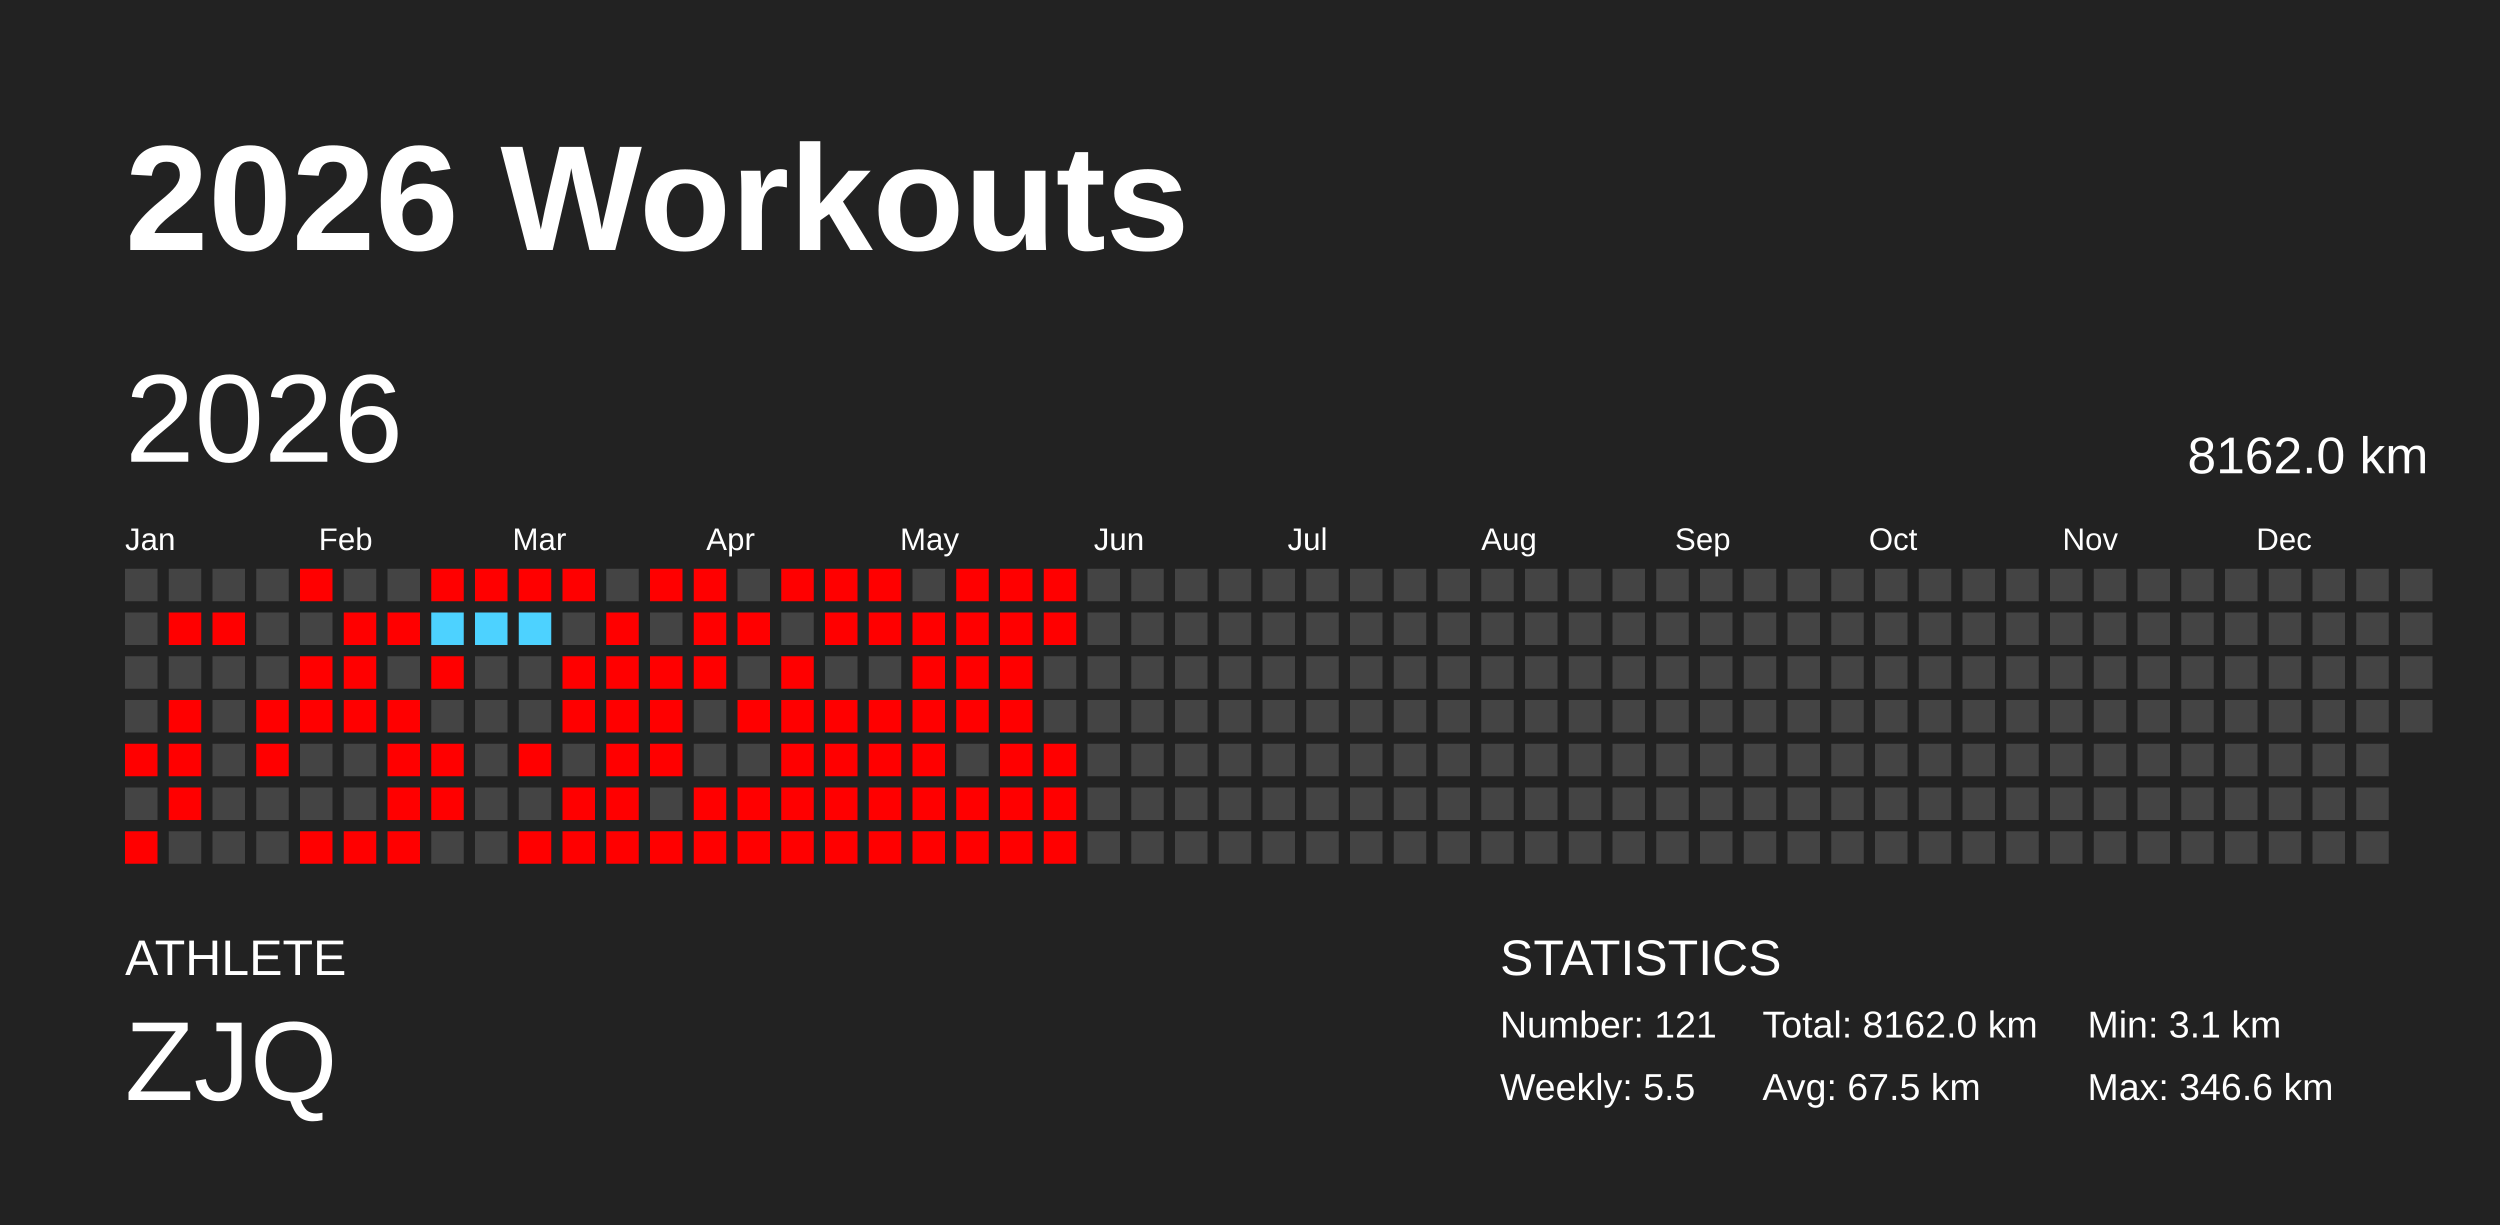
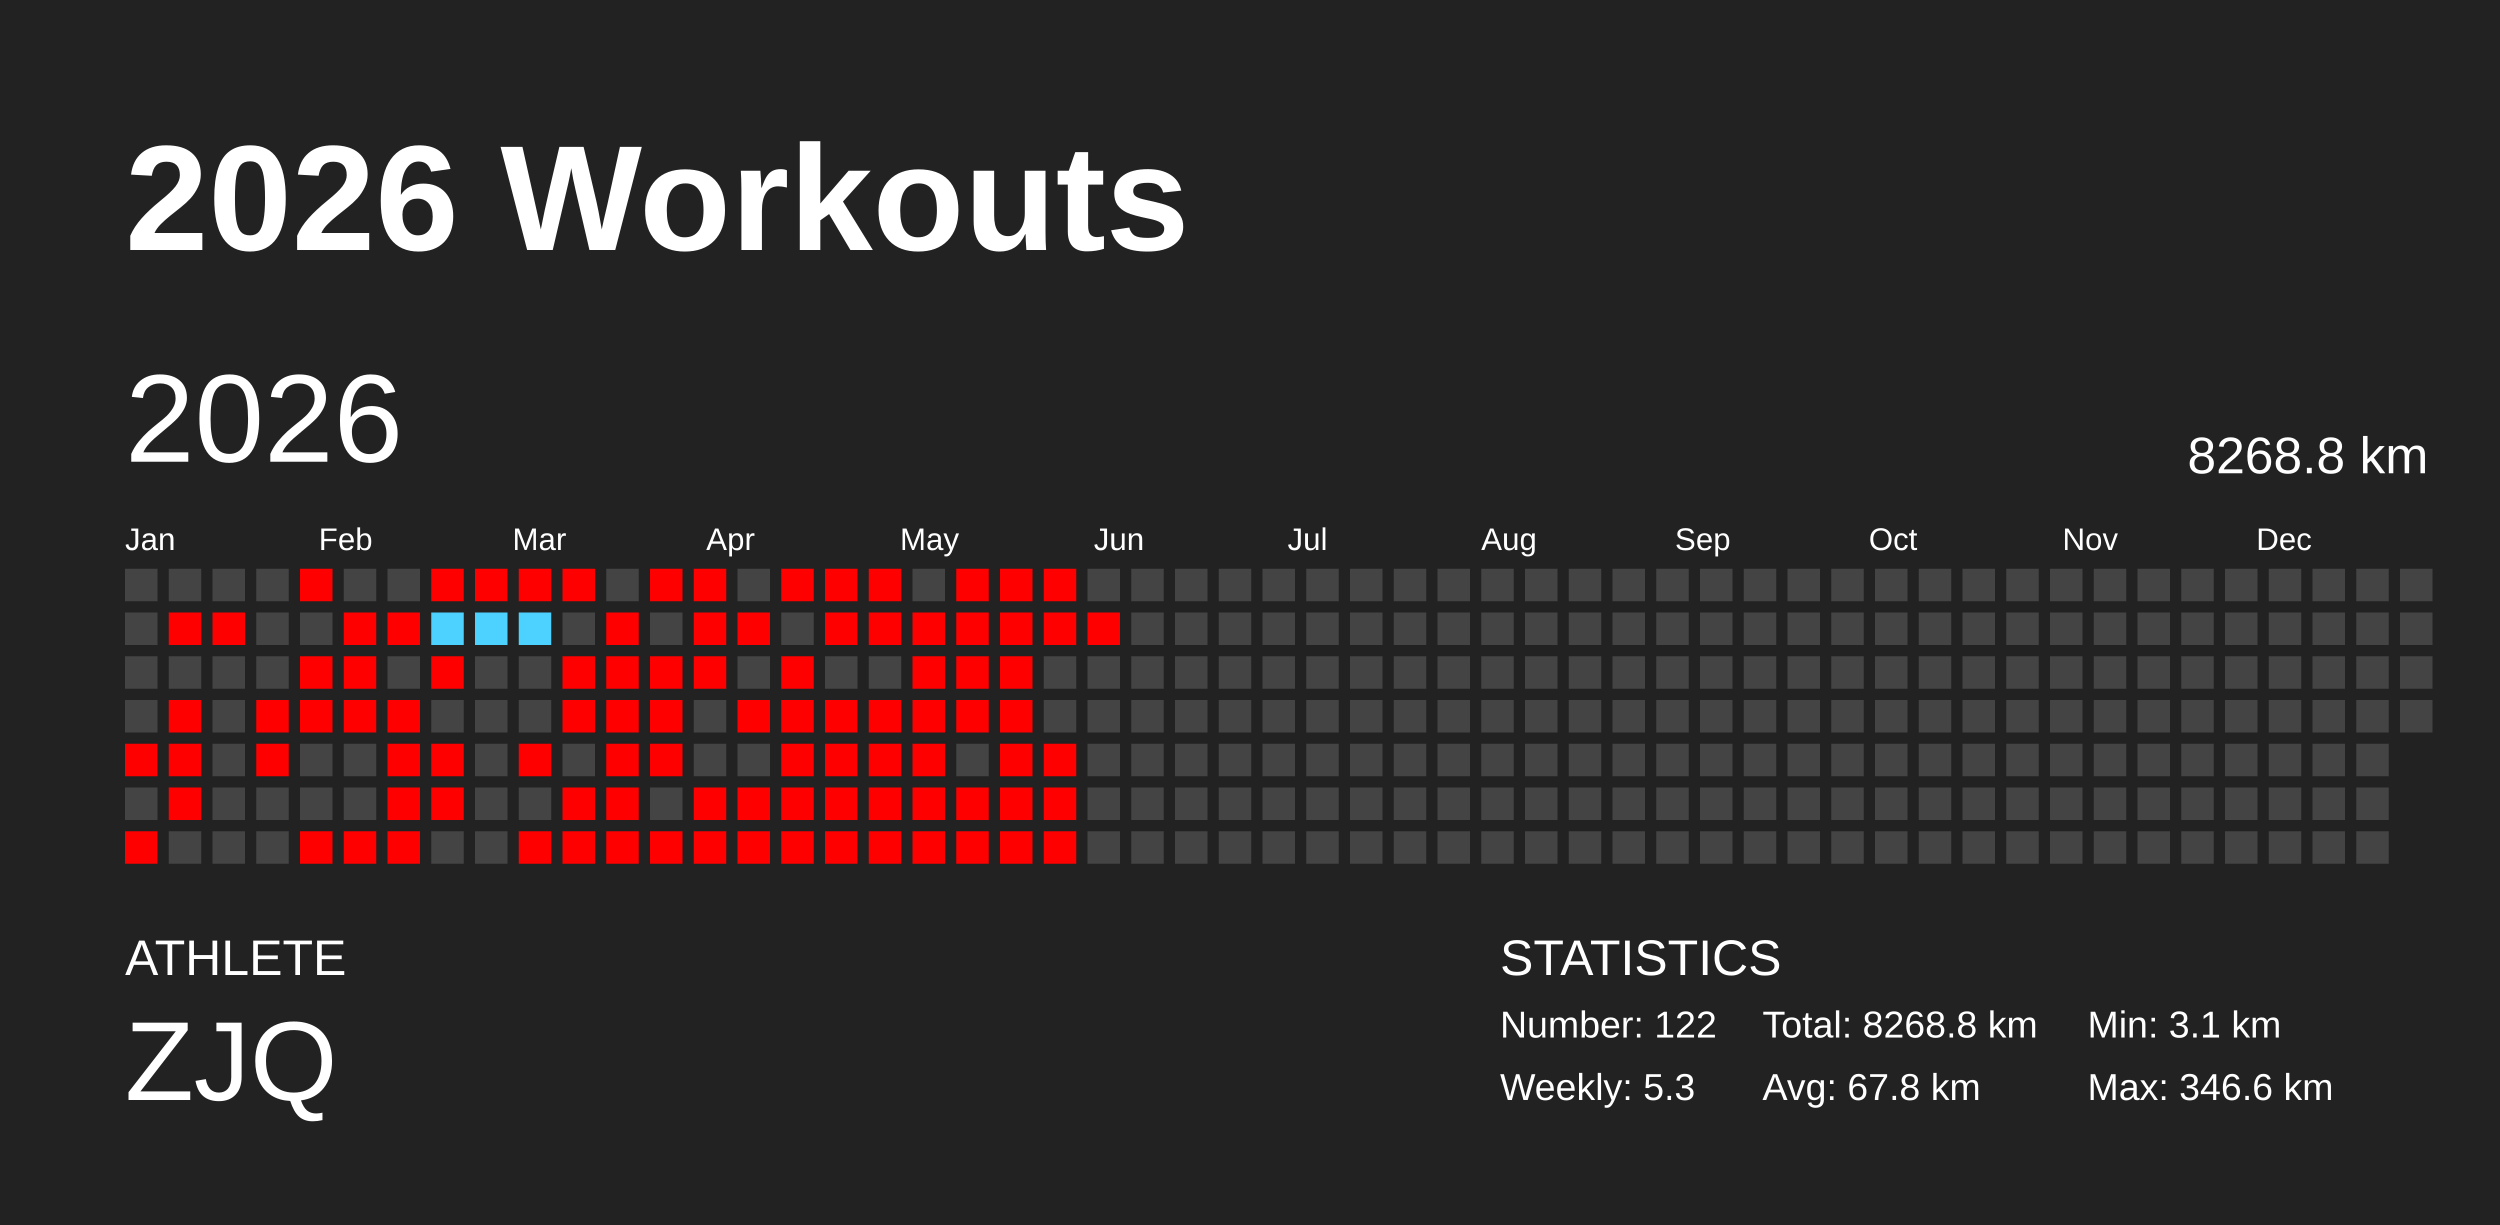
<svg xmlns="http://www.w3.org/2000/svg" baseProfile="full" height="98mm" version="1.1" viewBox="0,0,200,98" width="200mm">
  <defs />
  <rect fill="#222222" height="98" width="200" x="0" y="0" />
  <text fill="#FFFFFF" style="font-size:12px; font-family:Arial; font-weight:bold;" x="10" y="20">2026 Workouts</text>
  <text fill="#FFFFFF" style="font-size:4px; font-family:Arial" x="10" y="78">ATHLETE</text>
  <text fill="#FFFFFF" style="font-size:9px; font-family:Arial" x="10" y="88">ZJQ</text>
  <text fill="#FFFFFF" style="font-size:4px; font-family:Arial" x="120" y="78">STATISTICS</text>
-   <text fill="#FFFFFF" style="font-size:3px; font-family:Arial" x="120" y="83">Number: 121</text>
-   <text fill="#FFFFFF" style="font-size:3px; font-family:Arial" x="120" y="88">Weekly: 5.5</text>
-   <text fill="#FFFFFF" style="font-size:3px; font-family:Arial" x="141" y="83">Total: 8162.0 km</text>
-   <text fill="#FFFFFF" style="font-size:3px; font-family:Arial" x="141" y="88">Avg: 67.5 km</text>
+   <text fill="#FFFFFF" style="font-size:3px; font-family:Arial" x="120" y="83">Number: 122</text>
+   <text fill="#FFFFFF" style="font-size:3px; font-family:Arial" x="120" y="88">Weekly: 5.3</text>
+   <text fill="#FFFFFF" style="font-size:3px; font-family:Arial" x="141" y="83">Total: 8268.8 km</text>
+   <text fill="#FFFFFF" style="font-size:3px; font-family:Arial" x="141" y="88">Avg: 67.8 km</text>
  <text fill="#FFFFFF" style="font-size:3px; font-family:Arial" x="167" y="83">Min: 3.1 km</text>
  <text fill="#FFFFFF" style="font-size:3px; font-family:Arial" x="167" y="88">Max: 346.6 km</text>
  <text dominant-baseline="hanging" fill="#FFFFFF" style="font-size:10.0px; font-family:Arial;" x="10" y="30">2026</text>
-   <text dominant-baseline="hanging" fill="#FFFFFF" style="font-size:4.125px; font-family:Arial;" x="175" y="35">8162.0 km</text>
+   <text dominant-baseline="hanging" fill="#FFFFFF" style="font-size:4.125px; font-family:Arial;" x="175" y="35">8268.8 km</text>
  <text fill="#FFFFFF" style="font-size:2.5px; font-family:Arial" x="10.0" y="44">Jan</text>
  <text fill="#FFFFFF" style="font-size:2.5px; font-family:Arial" x="25.5" y="44">Feb</text>
  <text fill="#FFFFFF" style="font-size:2.5px; font-family:Arial" x="41.0" y="44">Mar</text>
  <text fill="#FFFFFF" style="font-size:2.5px; font-family:Arial" x="56.5" y="44">Apr</text>
  <text fill="#FFFFFF" style="font-size:2.5px; font-family:Arial" x="72.0" y="44">May</text>
  <text fill="#FFFFFF" style="font-size:2.5px; font-family:Arial" x="87.5" y="44">Jun</text>
  <text fill="#FFFFFF" style="font-size:2.5px; font-family:Arial" x="103.0" y="44">Jul</text>
  <text fill="#FFFFFF" style="font-size:2.5px; font-family:Arial" x="118.5" y="44">Aug</text>
  <text fill="#FFFFFF" style="font-size:2.5px; font-family:Arial" x="134.0" y="44">Sep</text>
  <text fill="#FFFFFF" style="font-size:2.5px; font-family:Arial" x="149.5" y="44">Oct</text>
  <text fill="#FFFFFF" style="font-size:2.5px; font-family:Arial" x="165.0" y="44">Nov</text>
  <text fill="#FFFFFF" style="font-size:2.5px; font-family:Arial" x="180.5" y="44">Dec</text>
  <rect fill="#444444" height="2.6" width="2.6" x="10.0" y="45.5" />
  <rect fill="#444444" height="2.6" width="2.6" x="10.0" y="49.0" />
  <rect fill="#444444" height="2.6" width="2.6" x="10.0" y="52.5" />
  <rect fill="#444444" height="2.6" width="2.6" x="10.0" y="56.0" />
  <rect fill="red" height="2.6" width="2.6" x="10.0" y="59.5" />
  <rect fill="#444444" height="2.6" width="2.6" x="10.0" y="63.0" />
  <rect fill="red" height="2.6" width="2.6" x="10.0" y="66.5" />
  <rect fill="#444444" height="2.6" width="2.6" x="13.5" y="45.5" />
  <rect fill="red" height="2.6" width="2.6" x="13.5" y="49.0" />
  <rect fill="#444444" height="2.6" width="2.6" x="13.5" y="52.5" />
  <rect fill="red" height="2.6" width="2.6" x="13.5" y="56.0" />
  <rect fill="red" height="2.6" width="2.6" x="13.5" y="59.5" />
  <rect fill="red" height="2.6" width="2.6" x="13.5" y="63.0" />
  <rect fill="#444444" height="2.6" width="2.6" x="13.5" y="66.5" />
  <rect fill="#444444" height="2.6" width="2.6" x="17.0" y="45.5" />
  <rect fill="red" height="2.6" width="2.6" x="17.0" y="49.0" />
  <rect fill="#444444" height="2.6" width="2.6" x="17.0" y="52.5" />
  <rect fill="#444444" height="2.6" width="2.6" x="17.0" y="56.0" />
  <rect fill="#444444" height="2.6" width="2.6" x="17.0" y="59.5" />
  <rect fill="#444444" height="2.6" width="2.6" x="17.0" y="63.0" />
  <rect fill="#444444" height="2.6" width="2.6" x="17.0" y="66.5" />
  <rect fill="#444444" height="2.6" width="2.6" x="20.5" y="45.5" />
  <rect fill="#444444" height="2.6" width="2.6" x="20.5" y="49.0" />
  <rect fill="#444444" height="2.6" width="2.6" x="20.5" y="52.5" />
  <rect fill="red" height="2.6" width="2.6" x="20.5" y="56.0" />
  <rect fill="red" height="2.6" width="2.6" x="20.5" y="59.5" />
  <rect fill="#444444" height="2.6" width="2.6" x="20.5" y="63.0" />
  <rect fill="#444444" height="2.6" width="2.6" x="20.5" y="66.5" />
  <rect fill="red" height="2.6" width="2.6" x="24.0" y="45.5" />
  <rect fill="#444444" height="2.6" width="2.6" x="24.0" y="49.0" />
  <rect fill="red" height="2.6" width="2.6" x="24.0" y="52.5" />
  <rect fill="red" height="2.6" width="2.6" x="24.0" y="56.0" />
  <rect fill="#444444" height="2.6" width="2.6" x="24.0" y="59.5" />
  <rect fill="#444444" height="2.6" width="2.6" x="24.0" y="63.0" />
  <rect fill="red" height="2.6" width="2.6" x="24.0" y="66.5" />
  <rect fill="#444444" height="2.6" width="2.6" x="27.5" y="45.5" />
  <rect fill="red" height="2.6" width="2.6" x="27.5" y="49.0" />
  <rect fill="red" height="2.6" width="2.6" x="27.5" y="52.5" />
  <rect fill="red" height="2.6" width="2.6" x="27.5" y="56.0" />
  <rect fill="#444444" height="2.6" width="2.6" x="27.5" y="59.5" />
  <rect fill="#444444" height="2.6" width="2.6" x="27.5" y="63.0" />
  <rect fill="red" height="2.6" width="2.6" x="27.5" y="66.5" />
  <rect fill="#444444" height="2.6" width="2.6" x="31.0" y="45.5" />
  <rect fill="red" height="2.6" width="2.6" x="31.0" y="49.0" />
  <rect fill="#444444" height="2.6" width="2.6" x="31.0" y="52.5" />
  <rect fill="red" height="2.6" width="2.6" x="31.0" y="56.0" />
  <rect fill="red" height="2.6" width="2.6" x="31.0" y="59.5" />
  <rect fill="red" height="2.6" width="2.6" x="31.0" y="63.0" />
  <rect fill="red" height="2.6" width="2.6" x="31.0" y="66.5" />
  <rect fill="red" height="2.6" width="2.6" x="34.5" y="45.5" />
  <rect fill="#4dd2ff" height="2.6" width="2.6" x="34.5" y="49.0" />
  <rect fill="red" height="2.6" width="2.6" x="34.5" y="52.5" />
  <rect fill="#444444" height="2.6" width="2.6" x="34.5" y="56.0" />
  <rect fill="red" height="2.6" width="2.6" x="34.5" y="59.5" />
  <rect fill="red" height="2.6" width="2.6" x="34.5" y="63.0" />
  <rect fill="#444444" height="2.6" width="2.6" x="34.5" y="66.5" />
  <rect fill="red" height="2.6" width="2.6" x="38.0" y="45.5" />
  <rect fill="#4dd2ff" height="2.6" width="2.6" x="38.0" y="49.0" />
  <rect fill="#444444" height="2.6" width="2.6" x="38.0" y="52.5" />
  <rect fill="#444444" height="2.6" width="2.6" x="38.0" y="56.0" />
  <rect fill="#444444" height="2.6" width="2.6" x="38.0" y="59.5" />
  <rect fill="#444444" height="2.6" width="2.6" x="38.0" y="63.0" />
  <rect fill="#444444" height="2.6" width="2.6" x="38.0" y="66.5" />
  <rect fill="red" height="2.6" width="2.6" x="41.5" y="45.5" />
  <rect fill="#4dd2ff" height="2.6" width="2.6" x="41.5" y="49.0" />
  <rect fill="#444444" height="2.6" width="2.6" x="41.5" y="52.5" />
  <rect fill="#444444" height="2.6" width="2.6" x="41.5" y="56.0" />
  <rect fill="red" height="2.6" width="2.6" x="41.5" y="59.5" />
  <rect fill="#444444" height="2.6" width="2.6" x="41.5" y="63.0" />
  <rect fill="red" height="2.6" width="2.6" x="41.5" y="66.5" />
  <rect fill="red" height="2.6" width="2.6" x="45.0" y="45.5" />
  <rect fill="#444444" height="2.6" width="2.6" x="45.0" y="49.0" />
  <rect fill="red" height="2.6" width="2.6" x="45.0" y="52.5" />
  <rect fill="red" height="2.6" width="2.6" x="45.0" y="56.0" />
  <rect fill="#444444" height="2.6" width="2.6" x="45.0" y="59.5" />
  <rect fill="red" height="2.6" width="2.6" x="45.0" y="63.0" />
  <rect fill="red" height="2.6" width="2.6" x="45.0" y="66.5" />
  <rect fill="#444444" height="2.6" width="2.6" x="48.5" y="45.5" />
  <rect fill="red" height="2.6" width="2.6" x="48.5" y="49.0" />
  <rect fill="red" height="2.6" width="2.6" x="48.5" y="52.5" />
  <rect fill="red" height="2.6" width="2.6" x="48.5" y="56.0" />
  <rect fill="red" height="2.6" width="2.6" x="48.5" y="59.5" />
  <rect fill="red" height="2.6" width="2.6" x="48.5" y="63.0" />
  <rect fill="red" height="2.6" width="2.6" x="48.5" y="66.5" />
  <rect fill="red" height="2.6" width="2.6" x="52.0" y="45.5" />
  <rect fill="#444444" height="2.6" width="2.6" x="52.0" y="49.0" />
  <rect fill="red" height="2.6" width="2.6" x="52.0" y="52.5" />
  <rect fill="red" height="2.6" width="2.6" x="52.0" y="56.0" />
  <rect fill="red" height="2.6" width="2.6" x="52.0" y="59.5" />
  <rect fill="#444444" height="2.6" width="2.6" x="52.0" y="63.0" />
  <rect fill="red" height="2.6" width="2.6" x="52.0" y="66.5" />
  <rect fill="red" height="2.6" width="2.6" x="55.5" y="45.5" />
  <rect fill="red" height="2.6" width="2.6" x="55.5" y="49.0" />
  <rect fill="red" height="2.6" width="2.6" x="55.5" y="52.5" />
  <rect fill="#444444" height="2.6" width="2.6" x="55.5" y="56.0" />
  <rect fill="#444444" height="2.6" width="2.6" x="55.5" y="59.5" />
  <rect fill="red" height="2.6" width="2.6" x="55.5" y="63.0" />
  <rect fill="red" height="2.6" width="2.6" x="55.5" y="66.5" />
  <rect fill="#444444" height="2.6" width="2.6" x="59.0" y="45.5" />
  <rect fill="red" height="2.6" width="2.6" x="59.0" y="49.0" />
  <rect fill="#444444" height="2.6" width="2.6" x="59.0" y="52.5" />
  <rect fill="red" height="2.6" width="2.6" x="59.0" y="56.0" />
  <rect fill="#444444" height="2.6" width="2.6" x="59.0" y="59.5" />
  <rect fill="red" height="2.6" width="2.6" x="59.0" y="63.0" />
  <rect fill="red" height="2.6" width="2.6" x="59.0" y="66.5" />
  <rect fill="red" height="2.6" width="2.6" x="62.5" y="45.5" />
  <rect fill="#444444" height="2.6" width="2.6" x="62.5" y="49.0" />
  <rect fill="red" height="2.6" width="2.6" x="62.5" y="52.5" />
  <rect fill="red" height="2.6" width="2.6" x="62.5" y="56.0" />
  <rect fill="red" height="2.6" width="2.6" x="62.5" y="59.5" />
  <rect fill="red" height="2.6" width="2.6" x="62.5" y="63.0" />
  <rect fill="red" height="2.6" width="2.6" x="62.5" y="66.5" />
  <rect fill="red" height="2.6" width="2.6" x="66.0" y="45.5" />
  <rect fill="red" height="2.6" width="2.6" x="66.0" y="49.0" />
  <rect fill="#444444" height="2.6" width="2.6" x="66.0" y="52.5" />
  <rect fill="red" height="2.6" width="2.6" x="66.0" y="56.0" />
  <rect fill="red" height="2.6" width="2.6" x="66.0" y="59.5" />
  <rect fill="red" height="2.6" width="2.6" x="66.0" y="63.0" />
  <rect fill="red" height="2.6" width="2.6" x="66.0" y="66.5" />
  <rect fill="red" height="2.6" width="2.6" x="69.5" y="45.5" />
  <rect fill="red" height="2.6" width="2.6" x="69.5" y="49.0" />
  <rect fill="#444444" height="2.6" width="2.6" x="69.5" y="52.5" />
  <rect fill="red" height="2.6" width="2.6" x="69.5" y="56.0" />
  <rect fill="red" height="2.6" width="2.6" x="69.5" y="59.5" />
  <rect fill="red" height="2.6" width="2.6" x="69.5" y="63.0" />
  <rect fill="red" height="2.6" width="2.6" x="69.5" y="66.5" />
  <rect fill="#444444" height="2.6" width="2.6" x="73.0" y="45.5" />
  <rect fill="red" height="2.6" width="2.6" x="73.0" y="49.0" />
  <rect fill="red" height="2.6" width="2.6" x="73.0" y="52.5" />
  <rect fill="red" height="2.6" width="2.6" x="73.0" y="56.0" />
  <rect fill="red" height="2.6" width="2.6" x="73.0" y="59.5" />
  <rect fill="red" height="2.6" width="2.6" x="73.0" y="63.0" />
  <rect fill="red" height="2.6" width="2.6" x="73.0" y="66.5" />
  <rect fill="red" height="2.6" width="2.6" x="76.5" y="45.5" />
  <rect fill="red" height="2.6" width="2.6" x="76.5" y="49.0" />
  <rect fill="red" height="2.6" width="2.6" x="76.5" y="52.5" />
  <rect fill="red" height="2.6" width="2.6" x="76.5" y="56.0" />
  <rect fill="#444444" height="2.6" width="2.6" x="76.5" y="59.5" />
  <rect fill="red" height="2.6" width="2.6" x="76.5" y="63.0" />
  <rect fill="red" height="2.6" width="2.6" x="76.5" y="66.5" />
  <rect fill="red" height="2.6" width="2.6" x="80.0" y="45.5" />
  <rect fill="red" height="2.6" width="2.6" x="80.0" y="49.0" />
  <rect fill="red" height="2.6" width="2.6" x="80.0" y="52.5" />
  <rect fill="red" height="2.6" width="2.6" x="80.0" y="56.0" />
  <rect fill="red" height="2.6" width="2.6" x="80.0" y="59.5" />
  <rect fill="red" height="2.6" width="2.6" x="80.0" y="63.0" />
  <rect fill="red" height="2.6" width="2.6" x="80.0" y="66.5" />
  <rect fill="red" height="2.6" width="2.6" x="83.5" y="45.5" />
  <rect fill="red" height="2.6" width="2.6" x="83.5" y="49.0" />
  <rect fill="#444444" height="2.6" width="2.6" x="83.5" y="52.5" />
  <rect fill="#444444" height="2.6" width="2.6" x="83.5" y="56.0" />
  <rect fill="red" height="2.6" width="2.6" x="83.5" y="59.5" />
  <rect fill="red" height="2.6" width="2.6" x="83.5" y="63.0" />
  <rect fill="red" height="2.6" width="2.6" x="83.5" y="66.5" />
  <rect fill="#444444" height="2.6" width="2.6" x="87.0" y="45.5" />
-   <rect fill="#444444" height="2.6" width="2.6" x="87.0" y="49.0" />
+   <rect fill="red" height="2.6" width="2.6" x="87.0" y="49.0" />
  <rect fill="#444444" height="2.6" width="2.6" x="87.0" y="52.5" />
  <rect fill="#444444" height="2.6" width="2.6" x="87.0" y="56.0" />
  <rect fill="#444444" height="2.6" width="2.6" x="87.0" y="59.5" />
  <rect fill="#444444" height="2.6" width="2.6" x="87.0" y="63.0" />
  <rect fill="#444444" height="2.6" width="2.6" x="87.0" y="66.5" />
  <rect fill="#444444" height="2.6" width="2.6" x="90.5" y="45.5" />
  <rect fill="#444444" height="2.6" width="2.6" x="90.5" y="49.0" />
  <rect fill="#444444" height="2.6" width="2.6" x="90.5" y="52.5" />
  <rect fill="#444444" height="2.6" width="2.6" x="90.5" y="56.0" />
  <rect fill="#444444" height="2.6" width="2.6" x="90.5" y="59.5" />
  <rect fill="#444444" height="2.6" width="2.6" x="90.5" y="63.0" />
  <rect fill="#444444" height="2.6" width="2.6" x="90.5" y="66.5" />
  <rect fill="#444444" height="2.6" width="2.6" x="94.0" y="45.5" />
  <rect fill="#444444" height="2.6" width="2.6" x="94.0" y="49.0" />
  <rect fill="#444444" height="2.6" width="2.6" x="94.0" y="52.5" />
  <rect fill="#444444" height="2.6" width="2.6" x="94.0" y="56.0" />
  <rect fill="#444444" height="2.6" width="2.6" x="94.0" y="59.5" />
  <rect fill="#444444" height="2.6" width="2.6" x="94.0" y="63.0" />
  <rect fill="#444444" height="2.6" width="2.6" x="94.0" y="66.5" />
  <rect fill="#444444" height="2.6" width="2.6" x="97.5" y="45.5" />
  <rect fill="#444444" height="2.6" width="2.6" x="97.5" y="49.0" />
  <rect fill="#444444" height="2.6" width="2.6" x="97.5" y="52.5" />
  <rect fill="#444444" height="2.6" width="2.6" x="97.5" y="56.0" />
  <rect fill="#444444" height="2.6" width="2.6" x="97.5" y="59.5" />
  <rect fill="#444444" height="2.6" width="2.6" x="97.5" y="63.0" />
  <rect fill="#444444" height="2.6" width="2.6" x="97.5" y="66.5" />
  <rect fill="#444444" height="2.6" width="2.6" x="101.0" y="45.5" />
  <rect fill="#444444" height="2.6" width="2.6" x="101.0" y="49.0" />
  <rect fill="#444444" height="2.6" width="2.6" x="101.0" y="52.5" />
  <rect fill="#444444" height="2.6" width="2.6" x="101.0" y="56.0" />
  <rect fill="#444444" height="2.6" width="2.6" x="101.0" y="59.5" />
  <rect fill="#444444" height="2.6" width="2.6" x="101.0" y="63.0" />
  <rect fill="#444444" height="2.6" width="2.6" x="101.0" y="66.5" />
  <rect fill="#444444" height="2.6" width="2.6" x="104.5" y="45.5" />
  <rect fill="#444444" height="2.6" width="2.6" x="104.5" y="49.0" />
  <rect fill="#444444" height="2.6" width="2.6" x="104.5" y="52.5" />
  <rect fill="#444444" height="2.6" width="2.6" x="104.5" y="56.0" />
  <rect fill="#444444" height="2.6" width="2.6" x="104.5" y="59.5" />
  <rect fill="#444444" height="2.6" width="2.6" x="104.5" y="63.0" />
  <rect fill="#444444" height="2.6" width="2.6" x="104.5" y="66.5" />
  <rect fill="#444444" height="2.6" width="2.6" x="108.0" y="45.5" />
  <rect fill="#444444" height="2.6" width="2.6" x="108.0" y="49.0" />
  <rect fill="#444444" height="2.6" width="2.6" x="108.0" y="52.5" />
  <rect fill="#444444" height="2.6" width="2.6" x="108.0" y="56.0" />
  <rect fill="#444444" height="2.6" width="2.6" x="108.0" y="59.5" />
  <rect fill="#444444" height="2.6" width="2.6" x="108.0" y="63.0" />
  <rect fill="#444444" height="2.6" width="2.6" x="108.0" y="66.5" />
  <rect fill="#444444" height="2.6" width="2.6" x="111.5" y="45.5" />
  <rect fill="#444444" height="2.6" width="2.6" x="111.5" y="49.0" />
  <rect fill="#444444" height="2.6" width="2.6" x="111.5" y="52.5" />
  <rect fill="#444444" height="2.6" width="2.6" x="111.5" y="56.0" />
  <rect fill="#444444" height="2.6" width="2.6" x="111.5" y="59.5" />
  <rect fill="#444444" height="2.6" width="2.6" x="111.5" y="63.0" />
  <rect fill="#444444" height="2.6" width="2.6" x="111.5" y="66.5" />
  <rect fill="#444444" height="2.6" width="2.6" x="115.0" y="45.5" />
  <rect fill="#444444" height="2.6" width="2.6" x="115.0" y="49.0" />
  <rect fill="#444444" height="2.6" width="2.6" x="115.0" y="52.5" />
  <rect fill="#444444" height="2.6" width="2.6" x="115.0" y="56.0" />
  <rect fill="#444444" height="2.6" width="2.6" x="115.0" y="59.5" />
  <rect fill="#444444" height="2.6" width="2.6" x="115.0" y="63.0" />
  <rect fill="#444444" height="2.6" width="2.6" x="115.0" y="66.5" />
  <rect fill="#444444" height="2.6" width="2.6" x="118.5" y="45.5" />
  <rect fill="#444444" height="2.6" width="2.6" x="118.5" y="49.0" />
  <rect fill="#444444" height="2.6" width="2.6" x="118.5" y="52.5" />
  <rect fill="#444444" height="2.6" width="2.6" x="118.5" y="56.0" />
  <rect fill="#444444" height="2.6" width="2.6" x="118.5" y="59.5" />
  <rect fill="#444444" height="2.6" width="2.6" x="118.5" y="63.0" />
  <rect fill="#444444" height="2.6" width="2.6" x="118.5" y="66.5" />
  <rect fill="#444444" height="2.6" width="2.6" x="122.0" y="45.5" />
  <rect fill="#444444" height="2.6" width="2.6" x="122.0" y="49.0" />
  <rect fill="#444444" height="2.6" width="2.6" x="122.0" y="52.5" />
  <rect fill="#444444" height="2.6" width="2.6" x="122.0" y="56.0" />
  <rect fill="#444444" height="2.6" width="2.6" x="122.0" y="59.5" />
  <rect fill="#444444" height="2.6" width="2.6" x="122.0" y="63.0" />
  <rect fill="#444444" height="2.6" width="2.6" x="122.0" y="66.5" />
  <rect fill="#444444" height="2.6" width="2.6" x="125.5" y="45.5" />
  <rect fill="#444444" height="2.6" width="2.6" x="125.5" y="49.0" />
  <rect fill="#444444" height="2.6" width="2.6" x="125.5" y="52.5" />
  <rect fill="#444444" height="2.6" width="2.6" x="125.5" y="56.0" />
  <rect fill="#444444" height="2.6" width="2.6" x="125.5" y="59.5" />
  <rect fill="#444444" height="2.6" width="2.6" x="125.5" y="63.0" />
  <rect fill="#444444" height="2.6" width="2.6" x="125.5" y="66.5" />
  <rect fill="#444444" height="2.6" width="2.6" x="129.0" y="45.5" />
  <rect fill="#444444" height="2.6" width="2.6" x="129.0" y="49.0" />
  <rect fill="#444444" height="2.6" width="2.6" x="129.0" y="52.5" />
  <rect fill="#444444" height="2.6" width="2.6" x="129.0" y="56.0" />
  <rect fill="#444444" height="2.6" width="2.6" x="129.0" y="59.5" />
  <rect fill="#444444" height="2.6" width="2.6" x="129.0" y="63.0" />
  <rect fill="#444444" height="2.6" width="2.6" x="129.0" y="66.5" />
  <rect fill="#444444" height="2.6" width="2.6" x="132.5" y="45.5" />
  <rect fill="#444444" height="2.6" width="2.6" x="132.5" y="49.0" />
  <rect fill="#444444" height="2.6" width="2.6" x="132.5" y="52.5" />
  <rect fill="#444444" height="2.6" width="2.6" x="132.5" y="56.0" />
  <rect fill="#444444" height="2.6" width="2.6" x="132.5" y="59.5" />
  <rect fill="#444444" height="2.6" width="2.6" x="132.5" y="63.0" />
  <rect fill="#444444" height="2.6" width="2.6" x="132.5" y="66.5" />
  <rect fill="#444444" height="2.6" width="2.6" x="136.0" y="45.5" />
  <rect fill="#444444" height="2.6" width="2.6" x="136.0" y="49.0" />
  <rect fill="#444444" height="2.6" width="2.6" x="136.0" y="52.5" />
  <rect fill="#444444" height="2.6" width="2.6" x="136.0" y="56.0" />
  <rect fill="#444444" height="2.6" width="2.6" x="136.0" y="59.5" />
  <rect fill="#444444" height="2.6" width="2.6" x="136.0" y="63.0" />
  <rect fill="#444444" height="2.6" width="2.6" x="136.0" y="66.5" />
  <rect fill="#444444" height="2.6" width="2.6" x="139.5" y="45.5" />
  <rect fill="#444444" height="2.6" width="2.6" x="139.5" y="49.0" />
  <rect fill="#444444" height="2.6" width="2.6" x="139.5" y="52.5" />
  <rect fill="#444444" height="2.6" width="2.6" x="139.5" y="56.0" />
  <rect fill="#444444" height="2.6" width="2.6" x="139.5" y="59.5" />
  <rect fill="#444444" height="2.6" width="2.6" x="139.5" y="63.0" />
  <rect fill="#444444" height="2.6" width="2.6" x="139.5" y="66.5" />
  <rect fill="#444444" height="2.6" width="2.6" x="143.0" y="45.5" />
  <rect fill="#444444" height="2.6" width="2.6" x="143.0" y="49.0" />
  <rect fill="#444444" height="2.6" width="2.6" x="143.0" y="52.5" />
  <rect fill="#444444" height="2.6" width="2.6" x="143.0" y="56.0" />
  <rect fill="#444444" height="2.6" width="2.6" x="143.0" y="59.5" />
  <rect fill="#444444" height="2.6" width="2.6" x="143.0" y="63.0" />
  <rect fill="#444444" height="2.6" width="2.6" x="143.0" y="66.5" />
  <rect fill="#444444" height="2.6" width="2.6" x="146.5" y="45.5" />
  <rect fill="#444444" height="2.6" width="2.6" x="146.5" y="49.0" />
  <rect fill="#444444" height="2.6" width="2.6" x="146.5" y="52.5" />
  <rect fill="#444444" height="2.6" width="2.6" x="146.5" y="56.0" />
  <rect fill="#444444" height="2.6" width="2.6" x="146.5" y="59.5" />
  <rect fill="#444444" height="2.6" width="2.6" x="146.5" y="63.0" />
  <rect fill="#444444" height="2.6" width="2.6" x="146.5" y="66.5" />
  <rect fill="#444444" height="2.6" width="2.6" x="150.0" y="45.5" />
  <rect fill="#444444" height="2.6" width="2.6" x="150.0" y="49.0" />
  <rect fill="#444444" height="2.6" width="2.6" x="150.0" y="52.5" />
  <rect fill="#444444" height="2.6" width="2.6" x="150.0" y="56.0" />
  <rect fill="#444444" height="2.6" width="2.6" x="150.0" y="59.5" />
  <rect fill="#444444" height="2.6" width="2.6" x="150.0" y="63.0" />
  <rect fill="#444444" height="2.6" width="2.6" x="150.0" y="66.5" />
  <rect fill="#444444" height="2.6" width="2.6" x="153.5" y="45.5" />
  <rect fill="#444444" height="2.6" width="2.6" x="153.5" y="49.0" />
  <rect fill="#444444" height="2.6" width="2.6" x="153.5" y="52.5" />
  <rect fill="#444444" height="2.6" width="2.6" x="153.5" y="56.0" />
  <rect fill="#444444" height="2.6" width="2.6" x="153.5" y="59.5" />
  <rect fill="#444444" height="2.6" width="2.6" x="153.5" y="63.0" />
  <rect fill="#444444" height="2.6" width="2.6" x="153.5" y="66.5" />
  <rect fill="#444444" height="2.6" width="2.6" x="157.0" y="45.5" />
  <rect fill="#444444" height="2.6" width="2.6" x="157.0" y="49.0" />
  <rect fill="#444444" height="2.6" width="2.6" x="157.0" y="52.5" />
  <rect fill="#444444" height="2.6" width="2.6" x="157.0" y="56.0" />
  <rect fill="#444444" height="2.6" width="2.6" x="157.0" y="59.5" />
  <rect fill="#444444" height="2.6" width="2.6" x="157.0" y="63.0" />
  <rect fill="#444444" height="2.6" width="2.6" x="157.0" y="66.5" />
  <rect fill="#444444" height="2.6" width="2.6" x="160.5" y="45.5" />
  <rect fill="#444444" height="2.6" width="2.6" x="160.5" y="49.0" />
  <rect fill="#444444" height="2.6" width="2.6" x="160.5" y="52.5" />
  <rect fill="#444444" height="2.6" width="2.6" x="160.5" y="56.0" />
  <rect fill="#444444" height="2.6" width="2.6" x="160.5" y="59.5" />
  <rect fill="#444444" height="2.6" width="2.6" x="160.5" y="63.0" />
  <rect fill="#444444" height="2.6" width="2.6" x="160.5" y="66.5" />
  <rect fill="#444444" height="2.6" width="2.6" x="164.0" y="45.5" />
  <rect fill="#444444" height="2.6" width="2.6" x="164.0" y="49.0" />
  <rect fill="#444444" height="2.6" width="2.6" x="164.0" y="52.5" />
  <rect fill="#444444" height="2.6" width="2.6" x="164.0" y="56.0" />
  <rect fill="#444444" height="2.6" width="2.6" x="164.0" y="59.5" />
  <rect fill="#444444" height="2.6" width="2.6" x="164.0" y="63.0" />
  <rect fill="#444444" height="2.6" width="2.6" x="164.0" y="66.5" />
  <rect fill="#444444" height="2.6" width="2.6" x="167.5" y="45.5" />
  <rect fill="#444444" height="2.6" width="2.6" x="167.5" y="49.0" />
  <rect fill="#444444" height="2.6" width="2.6" x="167.5" y="52.5" />
  <rect fill="#444444" height="2.6" width="2.6" x="167.5" y="56.0" />
  <rect fill="#444444" height="2.6" width="2.6" x="167.5" y="59.5" />
  <rect fill="#444444" height="2.6" width="2.6" x="167.5" y="63.0" />
  <rect fill="#444444" height="2.6" width="2.6" x="167.5" y="66.5" />
  <rect fill="#444444" height="2.6" width="2.6" x="171.0" y="45.5" />
  <rect fill="#444444" height="2.6" width="2.6" x="171.0" y="49.0" />
  <rect fill="#444444" height="2.6" width="2.6" x="171.0" y="52.5" />
  <rect fill="#444444" height="2.6" width="2.6" x="171.0" y="56.0" />
  <rect fill="#444444" height="2.6" width="2.6" x="171.0" y="59.5" />
  <rect fill="#444444" height="2.6" width="2.6" x="171.0" y="63.0" />
  <rect fill="#444444" height="2.6" width="2.6" x="171.0" y="66.5" />
  <rect fill="#444444" height="2.6" width="2.6" x="174.5" y="45.5" />
  <rect fill="#444444" height="2.6" width="2.6" x="174.5" y="49.0" />
  <rect fill="#444444" height="2.6" width="2.6" x="174.5" y="52.5" />
  <rect fill="#444444" height="2.6" width="2.6" x="174.5" y="56.0" />
  <rect fill="#444444" height="2.6" width="2.6" x="174.5" y="59.5" />
  <rect fill="#444444" height="2.6" width="2.6" x="174.5" y="63.0" />
  <rect fill="#444444" height="2.6" width="2.6" x="174.5" y="66.5" />
  <rect fill="#444444" height="2.6" width="2.6" x="178.0" y="45.5" />
  <rect fill="#444444" height="2.6" width="2.6" x="178.0" y="49.0" />
  <rect fill="#444444" height="2.6" width="2.6" x="178.0" y="52.5" />
  <rect fill="#444444" height="2.6" width="2.6" x="178.0" y="56.0" />
  <rect fill="#444444" height="2.6" width="2.6" x="178.0" y="59.5" />
  <rect fill="#444444" height="2.6" width="2.6" x="178.0" y="63.0" />
  <rect fill="#444444" height="2.6" width="2.6" x="178.0" y="66.5" />
  <rect fill="#444444" height="2.6" width="2.6" x="181.5" y="45.5" />
  <rect fill="#444444" height="2.6" width="2.6" x="181.5" y="49.0" />
  <rect fill="#444444" height="2.6" width="2.6" x="181.5" y="52.5" />
  <rect fill="#444444" height="2.6" width="2.6" x="181.5" y="56.0" />
  <rect fill="#444444" height="2.6" width="2.6" x="181.5" y="59.5" />
  <rect fill="#444444" height="2.6" width="2.6" x="181.5" y="63.0" />
  <rect fill="#444444" height="2.6" width="2.6" x="181.5" y="66.5" />
  <rect fill="#444444" height="2.6" width="2.6" x="185.0" y="45.5" />
  <rect fill="#444444" height="2.6" width="2.6" x="185.0" y="49.0" />
  <rect fill="#444444" height="2.6" width="2.6" x="185.0" y="52.5" />
  <rect fill="#444444" height="2.6" width="2.6" x="185.0" y="56.0" />
  <rect fill="#444444" height="2.6" width="2.6" x="185.0" y="59.5" />
  <rect fill="#444444" height="2.6" width="2.6" x="185.0" y="63.0" />
  <rect fill="#444444" height="2.6" width="2.6" x="185.0" y="66.5" />
  <rect fill="#444444" height="2.6" width="2.6" x="188.5" y="45.5" />
  <rect fill="#444444" height="2.6" width="2.6" x="188.5" y="49.0" />
  <rect fill="#444444" height="2.6" width="2.6" x="188.5" y="52.5" />
  <rect fill="#444444" height="2.6" width="2.6" x="188.5" y="56.0" />
  <rect fill="#444444" height="2.6" width="2.6" x="188.5" y="59.5" />
  <rect fill="#444444" height="2.6" width="2.6" x="188.5" y="63.0" />
  <rect fill="#444444" height="2.6" width="2.6" x="188.5" y="66.5" />
  <rect fill="#444444" height="2.6" width="2.6" x="192.0" y="45.5" />
  <rect fill="#444444" height="2.6" width="2.6" x="192.0" y="49.0" />
  <rect fill="#444444" height="2.6" width="2.6" x="192.0" y="52.5" />
  <rect fill="#444444" height="2.6" width="2.6" x="192.0" y="56.0" />
</svg>
